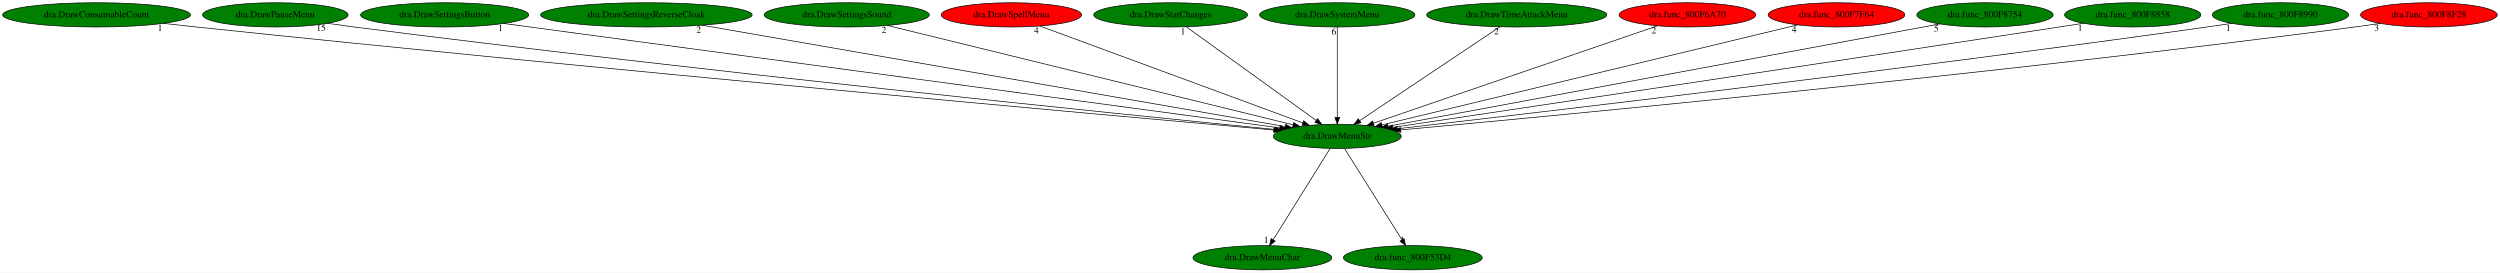
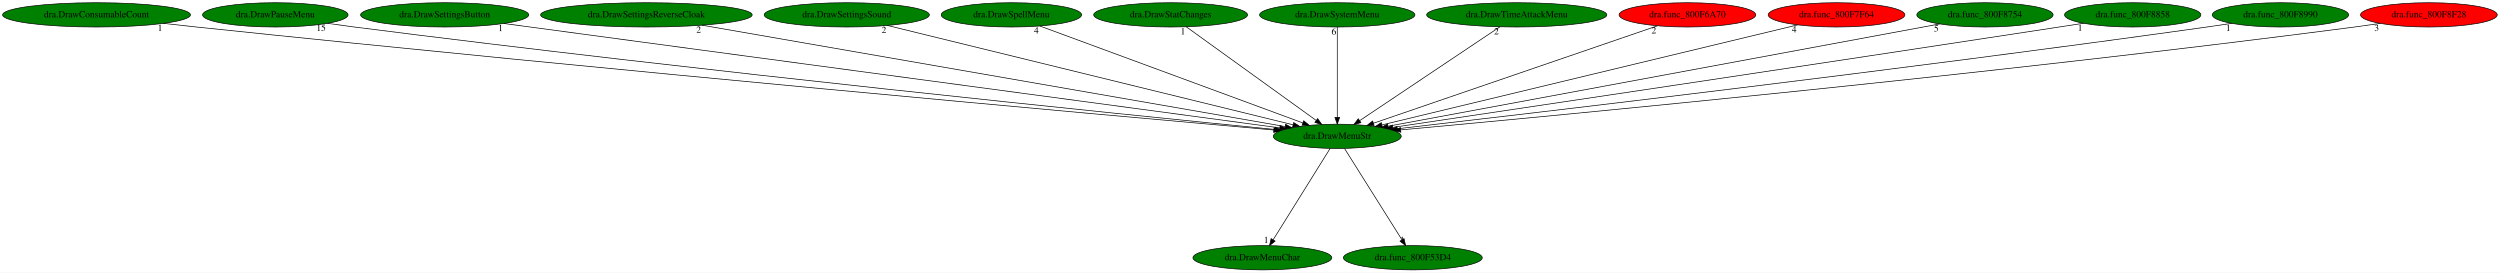
<svg xmlns="http://www.w3.org/2000/svg" xmlns:xlink="http://www.w3.org/1999/xlink" width="3705pt" height="404pt" viewBox="0.00 0.00 3705.48 404.00">
  <g id="graph0" class="graph" transform="scale(1 1) rotate(0) translate(4 400)">
    <polygon fill="white" stroke="transparent" points="-4,4 -4,-400 3701.48,-400 3701.48,4 -4,4" />
    <g id="node1" class="node">
      <ellipse fill="green" stroke="black" cx="1978.09" cy="-198" rx="94.78" ry="18" />
      <text text-anchor="middle" x="1978.09" y="-194.3" font-family="Times,serif" font-size="14.00">dra.DrawMenuStr</text>
    </g>
    <g id="node2" class="node">
      <g id="a_node2">
        <a xlink:href="dra.DrawMenuChar.svg" xlink:title="dra.DrawMenuChar">
          <ellipse fill="green" stroke="black" cx="1867.09" cy="-18" rx="102.88" ry="18" />
          <text text-anchor="middle" x="1867.09" y="-14.3" font-family="Times,serif" font-size="14.00">dra.DrawMenuChar</text>
        </a>
      </g>
    </g>
    <g id="edge1" class="edge">
      <path fill="none" stroke="black" d="M1967.44,-179.93C1947.89,-148.57 1906.13,-81.6 1883.12,-44.71" />
      <polygon fill="black" stroke="black" points="1885.96,-42.65 1877.7,-36.02 1880.02,-46.35 1885.96,-42.65" />
      <text text-anchor="middle" x="1872.7" y="-39.82" font-family="Times,serif" font-size="14.00">1</text>
    </g>
    <g id="node3" class="node">
      <g id="a_node3">
        <a xlink:href="dra.func_800F53D4.svg" xlink:title="dra.func_800F53D4">
          <ellipse fill="green" stroke="black" cx="2090.09" cy="-18" rx="102.88" ry="18" />
          <text text-anchor="middle" x="2090.09" y="-14.3" font-family="Times,serif" font-size="14.00">dra.func_800F53D4</text>
        </a>
      </g>
    </g>
    <g id="edge2" class="edge">
      <path fill="none" stroke="black" d="M1988.83,-179.93C2008.56,-148.57 2050.7,-81.6 2073.91,-44.71" />
      <polygon fill="black" stroke="black" points="2077.02,-46.34 2079.38,-36.02 2071.09,-42.62 2077.02,-46.34" />
      <text text-anchor="middle" x="2074.38" y="-39.82" font-family="Times,serif" font-size="14.00">1</text>
    </g>
    <g id="node4" class="node">
      <g id="a_node4">
        <a xlink:href="dra.DrawConsumableCount.svg" xlink:title="dra.DrawConsumableCount">
          <ellipse fill="green" stroke="black" cx="139.09" cy="-378" rx="139.18" ry="18" />
          <text text-anchor="middle" x="139.09" y="-374.3" font-family="Times,serif" font-size="14.00">dra.DrawConsumableCount</text>
        </a>
      </g>
    </g>
    <g id="edge3" class="edge">
      <path fill="none" stroke="black" d="M238.17,-365.35C254.51,-363.51 271.27,-361.66 287.09,-360 895.24,-296.13 1627.62,-230.1 1883.99,-207.31" />
      <polygon fill="black" stroke="black" points="1884.36,-210.79 1894.01,-206.42 1883.74,-203.82 1884.36,-210.79" />
      <text text-anchor="middle" x="233.17" y="-354.15" font-family="Times,serif" font-size="14.00">1</text>
    </g>
    <g id="node5" class="node">
      <g id="a_node5">
        <a xlink:href="dra.DrawPauseMenu.svg" xlink:title="dra.DrawPauseMenu">
          <ellipse fill="green" stroke="black" cx="404.09" cy="-378" rx="107.78" ry="18" />
          <text text-anchor="middle" x="404.09" y="-374.3" font-family="Times,serif" font-size="14.00">dra.DrawPauseMenu</text>
        </a>
      </g>
    </g>
    <g id="edge4" class="edge">
      <path fill="none" stroke="black" d="M481.45,-365.38C494.66,-363.5 508.26,-361.64 521.09,-360 1035.98,-294.17 1655.31,-231.03 1885.8,-208.09" />
      <polygon fill="black" stroke="black" points="1886.21,-211.57 1895.82,-207.09 1885.52,-204.6 1886.21,-211.57" />
      <text text-anchor="middle" x="471.95" y="-354.18" font-family="Times,serif" font-size="14.00">15</text>
    </g>
    <g id="node6" class="node">
      <g id="a_node6">
        <a xlink:href="dra.DrawSettingsButton.svg" xlink:title="dra.DrawSettingsButton">
          <ellipse fill="green" stroke="black" cx="655.09" cy="-378" rx="124.58" ry="18" />
          <text text-anchor="middle" x="655.09" y="-374.3" font-family="Times,serif" font-size="14.00">dra.DrawSettingsButton</text>
        </a>
      </g>
    </g>
    <g id="edge5" class="edge">
      <path fill="none" stroke="black" d="M742.92,-365.18C984.15,-332.73 1654.75,-242.5 1892.86,-210.47" />
      <polygon fill="black" stroke="black" points="1893.41,-213.92 1902.85,-209.12 1892.47,-206.99 1893.41,-213.92" />
      <text text-anchor="middle" x="737.92" y="-353.98" font-family="Times,serif" font-size="14.00">1</text>
    </g>
    <g id="node7" class="node">
      <g id="a_node7">
        <a xlink:href="dra.DrawSettingsReverseCloak.svg" xlink:title="dra.DrawSettingsReverseCloak">
          <ellipse fill="green" stroke="black" cx="954.09" cy="-378" rx="156.77" ry="18" />
          <text text-anchor="middle" x="954.09" y="-374.3" font-family="Times,serif" font-size="14.00">dra.DrawSettingsReverseCloak</text>
        </a>
      </g>
    </g>
    <g id="edge6" class="edge">
      <path fill="none" stroke="black" d="M1036.59,-362.66C1230.3,-328.99 1712.06,-245.24 1900.65,-212.46" />
      <polygon fill="black" stroke="black" points="1901.5,-215.87 1910.76,-210.7 1900.3,-208.97 1901.5,-215.87" />
      <text text-anchor="middle" x="1031.59" y="-351.46" font-family="Times,serif" font-size="14.00">2</text>
    </g>
    <g id="node8" class="node">
      <g id="a_node8">
        <a xlink:href="dra.DrawSettingsSound.svg" xlink:title="dra.DrawSettingsSound">
          <ellipse fill="green" stroke="black" cx="1251.09" cy="-378" rx="122.38" ry="18" />
          <text text-anchor="middle" x="1251.09" y="-374.3" font-family="Times,serif" font-size="14.00">dra.DrawSettingsSound</text>
        </a>
      </g>
    </g>
    <g id="edge7" class="edge">
      <path fill="none" stroke="black" d="M1311.2,-362.28C1446.25,-329.22 1772.78,-249.27 1912.68,-215.01" />
      <polygon fill="black" stroke="black" points="1913.55,-218.41 1922.43,-212.63 1911.88,-211.61 1913.55,-218.41" />
      <text text-anchor="middle" x="1306.2" y="-351.08" font-family="Times,serif" font-size="14.00">2</text>
    </g>
    <g id="node9" class="node">
      <g id="a_node9">
        <a xlink:href="dra.DrawSpellMenu.svg" xlink:title="dra.DrawSpellMenu">
-           <ellipse fill="red" stroke="black" cx="1495.09" cy="-378" rx="103.98" ry="18" />
+           <ellipse fill="green" stroke="black" cx="1495.09" cy="-378" rx="103.98" ry="18" />
          <text text-anchor="middle" x="1495.09" y="-374.3" font-family="Times,serif" font-size="14.00">dra.DrawSpellMenu</text>
        </a>
      </g>
    </g>
    <g id="edge8" class="edge">
      <path fill="none" stroke="black" d="M1537.11,-361.52C1625.64,-328.89 1831.09,-253.17 1927.02,-217.82" />
      <polygon fill="black" stroke="black" points="1928.34,-221.06 1936.51,-214.32 1925.92,-214.5 1928.34,-221.06" />
      <text text-anchor="middle" x="1532.11" y="-350.32" font-family="Times,serif" font-size="14.00">4</text>
    </g>
    <g id="node10" class="node">
      <g id="a_node10">
        <a xlink:href="dra.DrawStatChanges.svg" xlink:title="dra.DrawStatChanges">
          <ellipse fill="green" stroke="black" cx="1731.09" cy="-378" rx="113.98" ry="18" />
          <text text-anchor="middle" x="1731.09" y="-374.3" font-family="Times,serif" font-size="14.00">dra.DrawStatChanges</text>
        </a>
      </g>
    </g>
    <g id="edge9" class="edge">
      <path fill="none" stroke="black" d="M1754.32,-360.25C1798.94,-328.1 1896.62,-257.71 1946.87,-221.5" />
      <polygon fill="black" stroke="black" points="1949.03,-224.26 1955.09,-215.57 1944.93,-218.58 1949.03,-224.26" />
      <text text-anchor="middle" x="1749.32" y="-349.05" font-family="Times,serif" font-size="14.00">1</text>
    </g>
    <g id="node11" class="node">
      <g id="a_node11">
        <a xlink:href="dra.DrawSystemMenu.svg" xlink:title="dra.DrawSystemMenu">
          <ellipse fill="green" stroke="black" cx="1978.09" cy="-378" rx="115.08" ry="18" />
          <text text-anchor="middle" x="1978.09" y="-374.3" font-family="Times,serif" font-size="14.00">dra.DrawSystemMenu</text>
        </a>
      </g>
    </g>
    <g id="edge10" class="edge">
      <path fill="none" stroke="black" d="M1978.09,-359.93C1978.09,-328.97 1978.09,-263.3 1978.09,-226.13" />
      <polygon fill="black" stroke="black" points="1981.59,-226.02 1978.09,-216.02 1974.59,-226.02 1981.59,-226.02" />
      <text text-anchor="middle" x="1973.09" y="-348.73" font-family="Times,serif" font-size="14.00">6</text>
    </g>
    <g id="node12" class="node">
      <g id="a_node12">
        <a xlink:href="dra.DrawTimeAttackMenu.svg" xlink:title="dra.DrawTimeAttackMenu">
          <ellipse fill="green" stroke="black" cx="2244.09" cy="-378" rx="133.48" ry="18" />
          <text text-anchor="middle" x="2244.09" y="-374.3" font-family="Times,serif" font-size="14.00">dra.DrawTimeAttackMenu</text>
        </a>
      </g>
    </g>
    <g id="edge11" class="edge">
      <path fill="none" stroke="black" d="M2219.06,-360.25C2170.92,-328.04 2065.39,-257.42 2011.37,-221.27" />
      <polygon fill="black" stroke="black" points="2013.11,-218.22 2002.85,-215.57 2009.22,-224.04 2013.11,-218.22" />
      <text text-anchor="middle" x="2214.06" y="-349.05" font-family="Times,serif" font-size="14.00">2</text>
    </g>
    <g id="node13" class="node">
      <g id="a_node13">
        <a xlink:href="dra.func_800F6A70.svg" xlink:title="dra.func_800F6A70">
          <ellipse fill="red" stroke="black" cx="2497.09" cy="-378" rx="101.28" ry="18" />
          <text text-anchor="middle" x="2497.09" y="-374.3" font-family="Times,serif" font-size="14.00">dra.func_800F6A70</text>
        </a>
      </g>
    </g>
    <g id="edge12" class="edge">
      <path fill="none" stroke="black" d="M2452.39,-361.67C2357.11,-328.99 2134.37,-252.6 2031.68,-217.38" />
      <polygon fill="black" stroke="black" points="2032.72,-214.04 2022.13,-214.1 2030.45,-220.66 2032.72,-214.04" />
      <text text-anchor="middle" x="2447.39" y="-350.47" font-family="Times,serif" font-size="14.00">2</text>
    </g>
    <g id="node14" class="node">
      <g id="a_node14">
        <a xlink:href="dra.func_800F7F64.svg" xlink:title="dra.func_800F7F64">
          <ellipse fill="red" stroke="black" cx="2718.09" cy="-378" rx="101.28" ry="18" />
          <text text-anchor="middle" x="2718.09" y="-374.3" font-family="Times,serif" font-size="14.00">dra.func_800F7F64</text>
        </a>
      </g>
    </g>
    <g id="edge13" class="edge">
      <path fill="none" stroke="black" d="M2660.33,-363.11C2524.97,-330.55 2187.88,-249.46 2044.41,-214.95" />
      <polygon fill="black" stroke="black" points="2044.97,-211.49 2034.43,-212.55 2043.33,-218.29 2044.97,-211.49" />
      <text text-anchor="middle" x="2655.33" y="-351.91" font-family="Times,serif" font-size="14.00">4</text>
    </g>
    <g id="node15" class="node">
      <g id="a_node15">
        <a xlink:href="dra.func_800F8754.svg" xlink:title="dra.func_800F8754">
          <ellipse fill="green" stroke="black" cx="2938.09" cy="-378" rx="100.98" ry="18" />
          <text text-anchor="middle" x="2938.09" y="-374.3" font-family="Times,serif" font-size="14.00">dra.func_800F8754</text>
        </a>
      </g>
    </g>
    <g id="edge14" class="edge">
      <path fill="none" stroke="black" d="M2870.96,-364.55C2697.56,-332.4 2235.52,-246.73 2053.39,-212.96" />
      <polygon fill="black" stroke="black" points="2053.84,-209.49 2043.37,-211.1 2052.56,-216.37 2053.84,-209.49" />
      <text text-anchor="middle" x="2865.96" y="-353.35" font-family="Times,serif" font-size="14.00">5</text>
    </g>
    <g id="node16" class="node">
      <g id="a_node16">
        <a xlink:href="dra.func_800F8858.svg" xlink:title="dra.func_800F8858">
          <ellipse fill="green" stroke="black" cx="3157.09" cy="-378" rx="100.98" ry="18" />
          <text text-anchor="middle" x="3157.09" y="-374.3" font-family="Times,serif" font-size="14.00">dra.func_800F8858</text>
        </a>
      </g>
    </g>
    <g id="edge15" class="edge">
      <path fill="none" stroke="black" d="M3084.1,-365.56C3072.07,-363.69 3059.73,-361.78 3048.09,-360 2679.73,-303.56 2239.75,-237.92 2060.34,-211.22" />
      <polygon fill="black" stroke="black" points="2060.85,-207.76 2050.44,-209.75 2059.82,-214.68 2060.85,-207.76" />
      <text text-anchor="middle" x="3079.1" y="-354.36" font-family="Times,serif" font-size="14.00">1</text>
    </g>
    <g id="node17" class="node">
      <g id="a_node17">
        <a xlink:href="dra.func_800F8990.svg" xlink:title="dra.func_800F8990">
          <ellipse fill="green" stroke="black" cx="3376.09" cy="-378" rx="100.98" ry="18" />
          <text text-anchor="middle" x="3376.09" y="-374.3" font-family="Times,serif" font-size="14.00">dra.func_800F8990</text>
        </a>
      </g>
    </g>
    <g id="edge16" class="edge">
      <path fill="none" stroke="black" d="M3303.72,-365.4C3291.5,-363.53 3278.94,-361.66 3267.09,-360 2816.91,-296.79 2276.49,-233.31 2067.06,-209.17" />
      <polygon fill="black" stroke="black" points="2067.37,-205.68 2057.04,-208.01 2066.57,-212.63 2067.37,-205.68" />
      <text text-anchor="middle" x="3298.72" y="-354.2" font-family="Times,serif" font-size="14.00">1</text>
    </g>
    <g id="node18" class="node">
      <g id="a_node18">
        <a xlink:href="dra.func_800F8F28.svg" xlink:title="dra.func_800F8F28">
          <ellipse fill="red" stroke="black" cx="3596.09" cy="-378" rx="101.28" ry="18" />
          <text text-anchor="middle" x="3596.09" y="-374.3" font-family="Times,serif" font-size="14.00">dra.func_800F8F28</text>
        </a>
      </g>
    </g>
    <g id="edge17" class="edge">
      <path fill="none" stroke="black" d="M3523.67,-365.31C3511.15,-363.44 3498.26,-361.59 3486.09,-360 2952.35,-290.3 2309.37,-229.25 2072.01,-207.48" />
      <polygon fill="black" stroke="black" points="2072.31,-203.99 2062.04,-206.57 2071.68,-210.96 2072.31,-203.99" />
      <text text-anchor="middle" x="3518.67" y="-354.11" font-family="Times,serif" font-size="14.00">3</text>
    </g>
  </g>
</svg>
